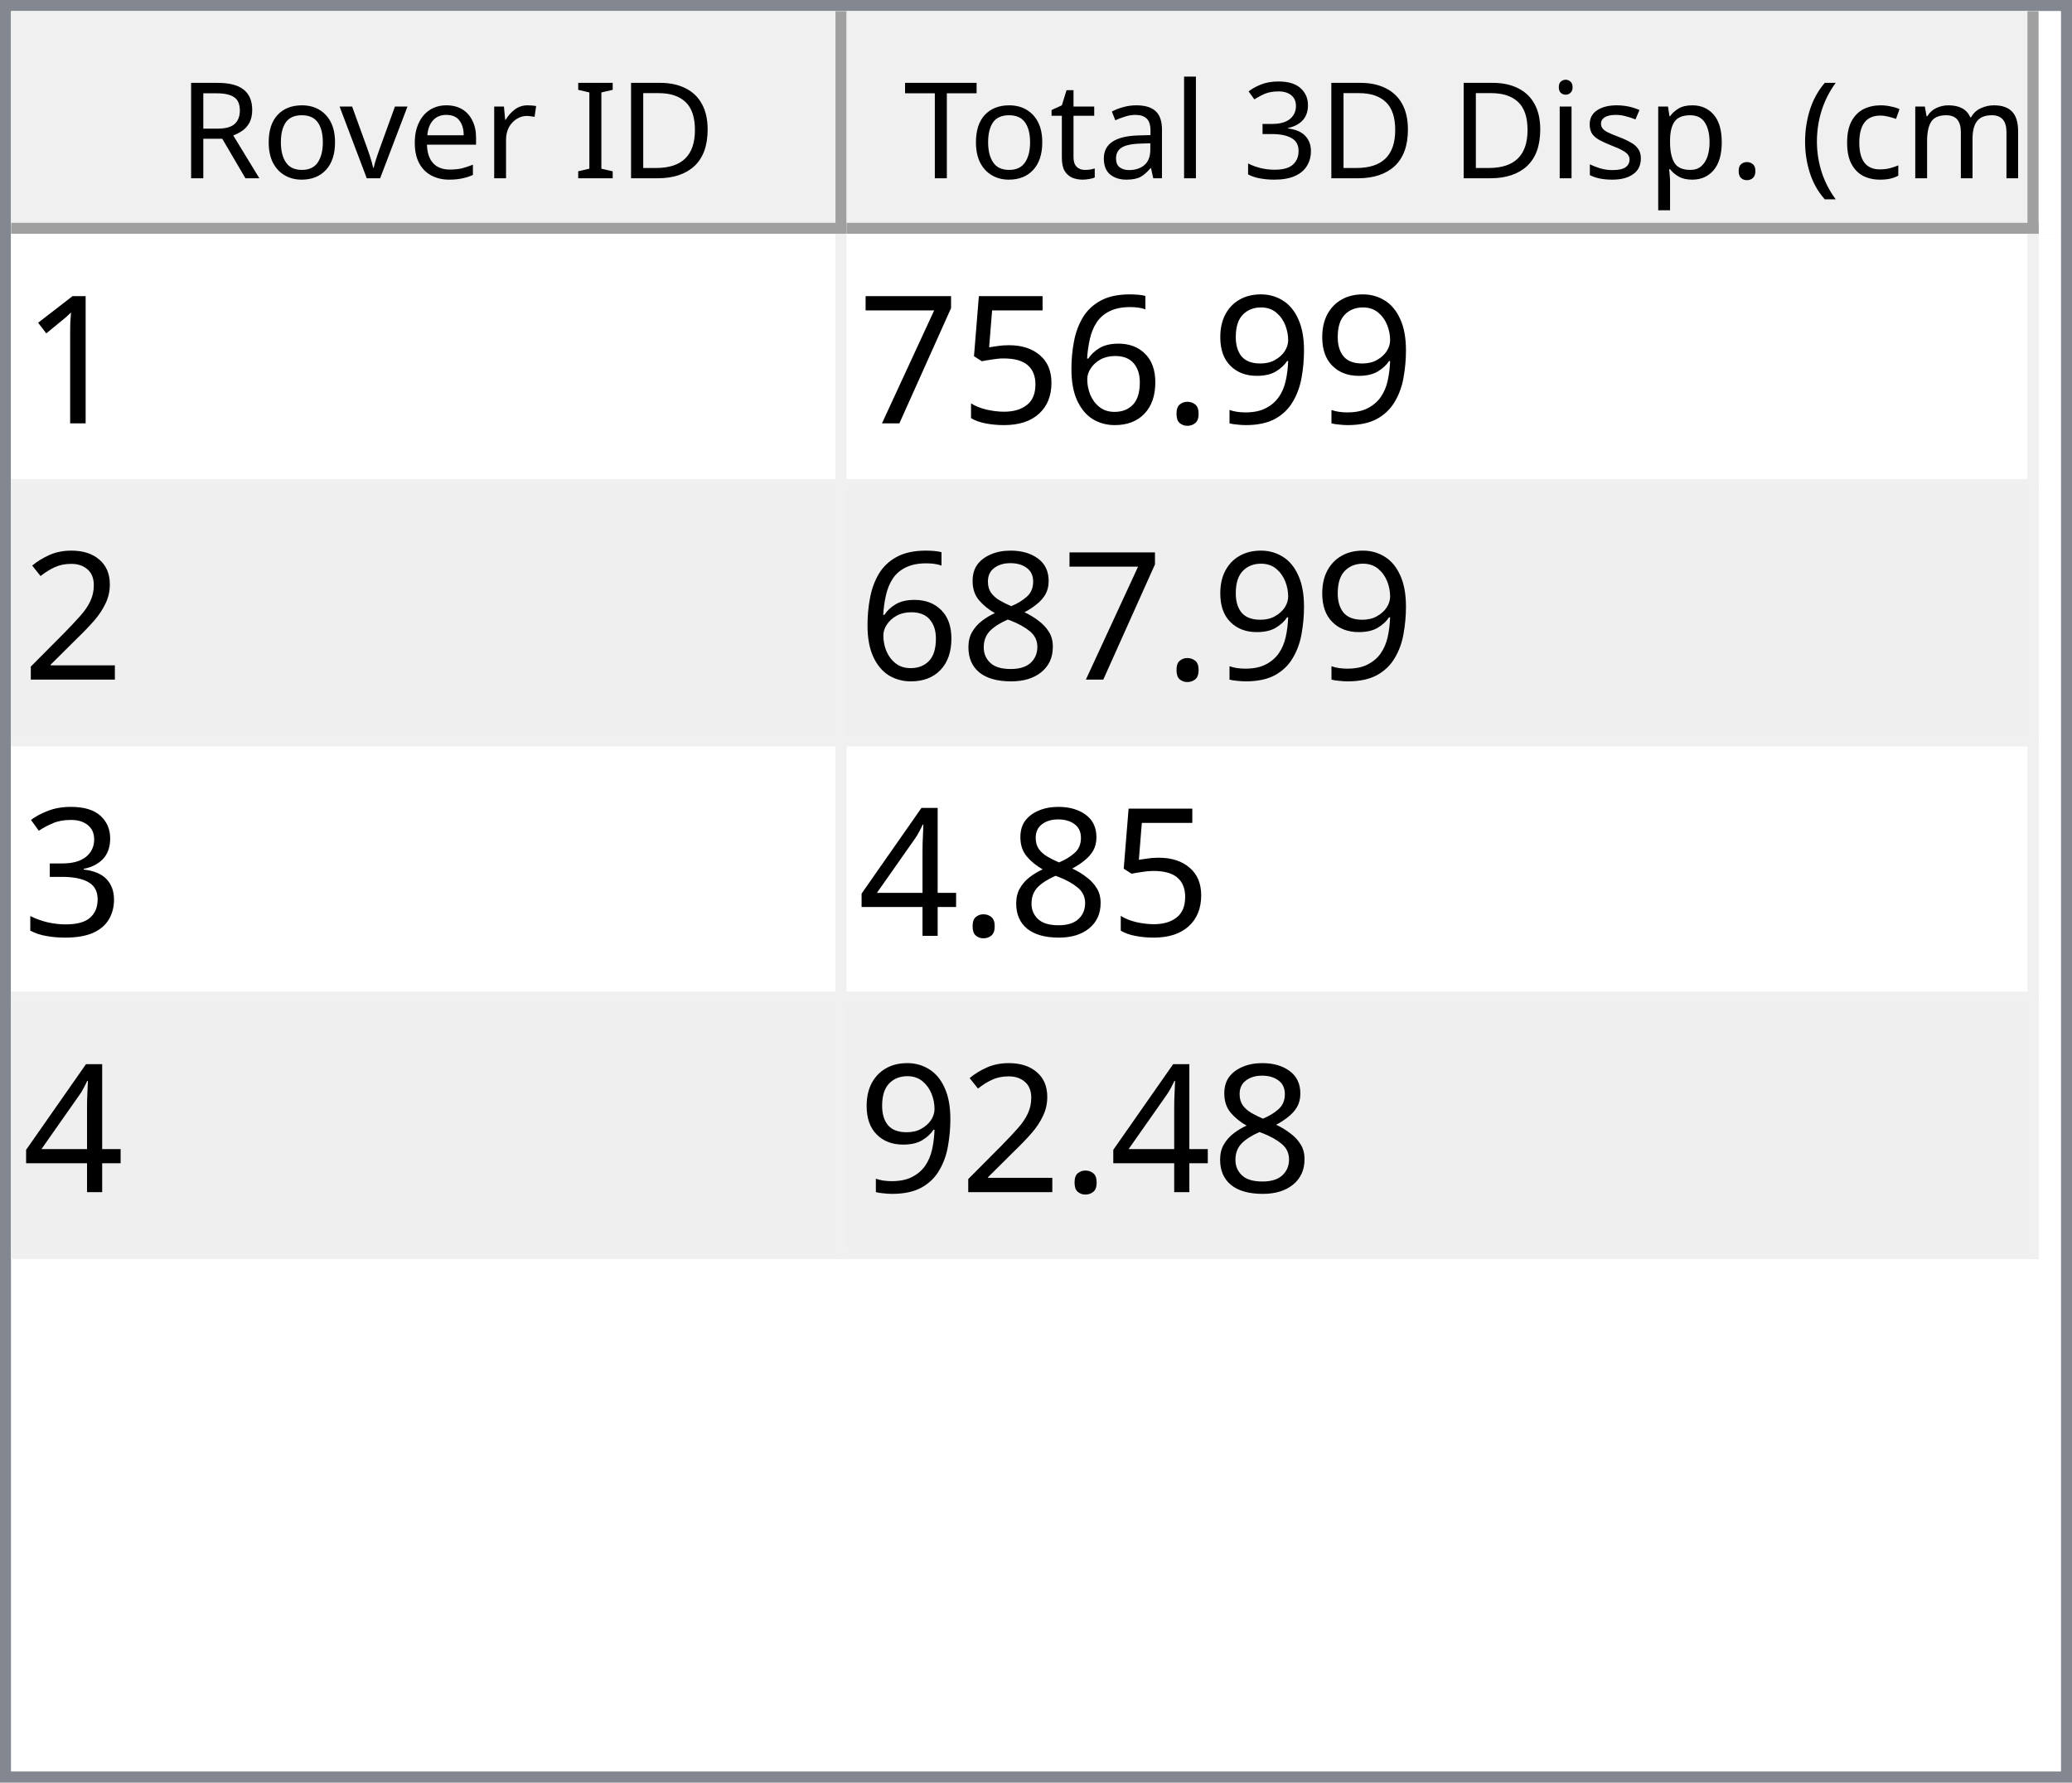
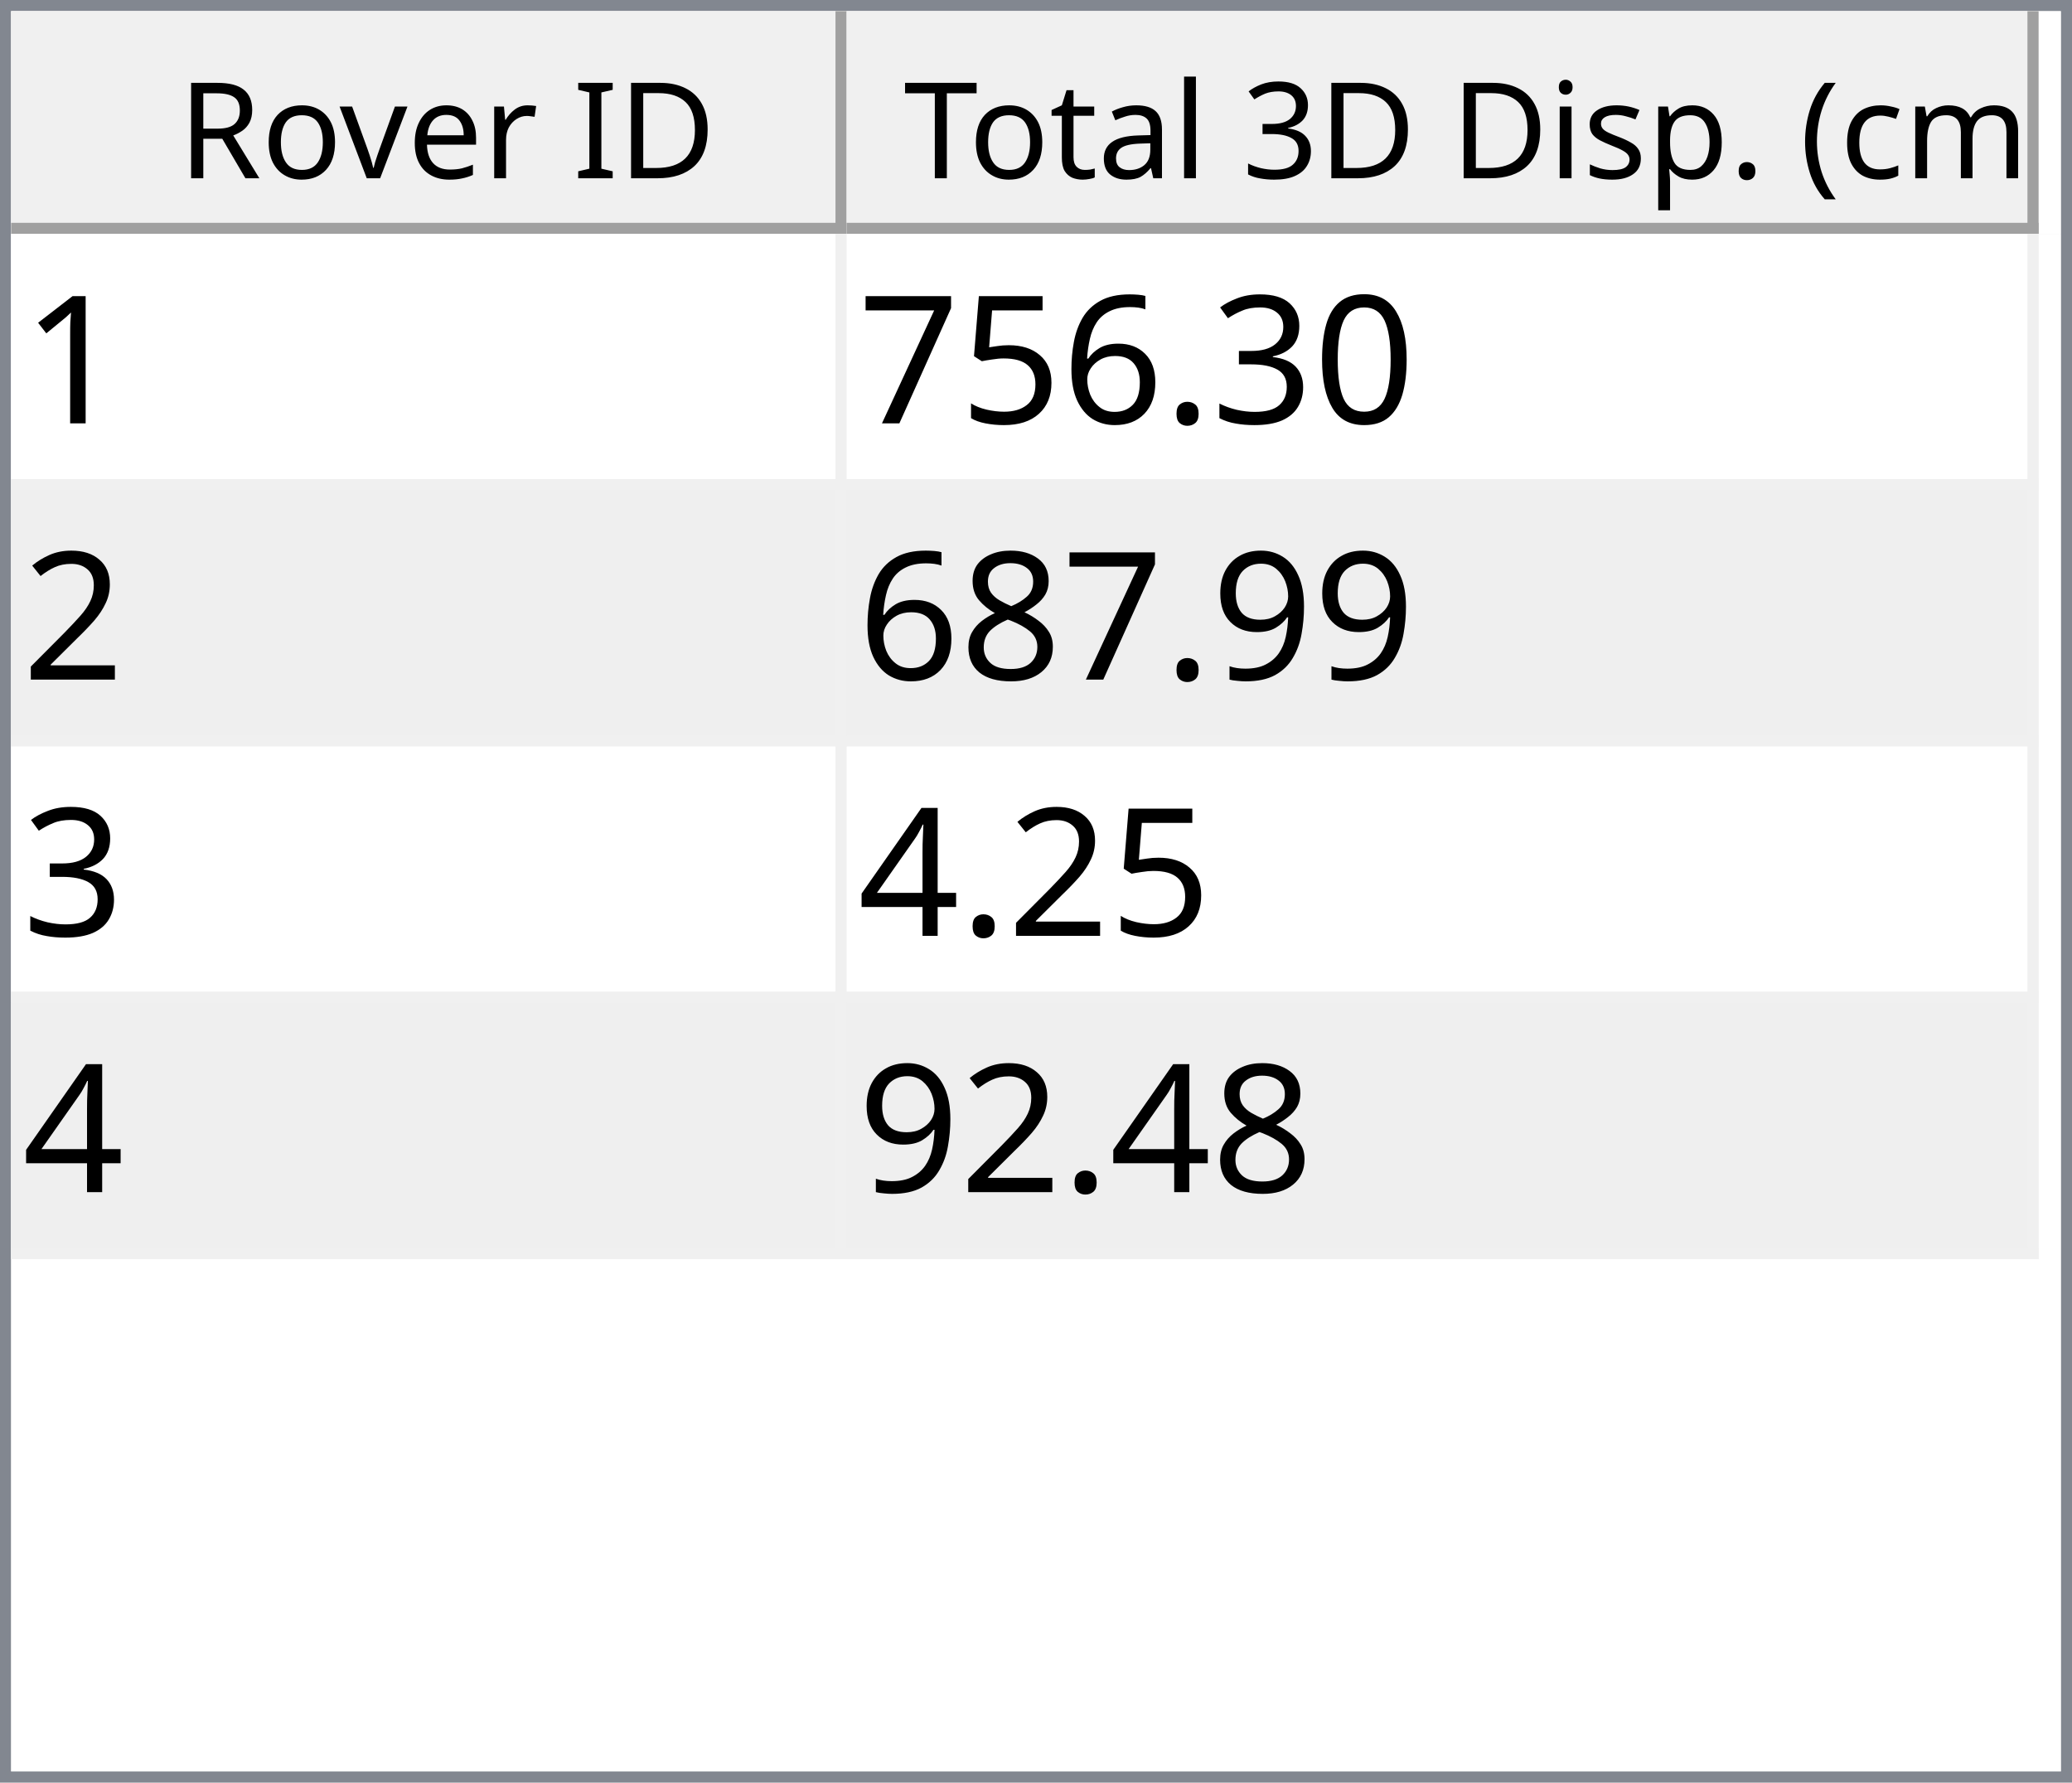
<svg xmlns="http://www.w3.org/2000/svg" style="fill-opacity:1; color-rendering:auto; color-interpolation:auto; text-rendering:auto; stroke:black; stroke-linecap:square; stroke-miterlimit:10; shape-rendering:auto; stroke-opacity:1; fill:black; stroke-dasharray:none; font-weight:normal; stroke-width:1; font-family:'Dialog'; font-style:normal; stroke-linejoin:miter; font-size:12px; stroke-dashoffset:0; image-rendering:auto;" width="186" height="160">
  <defs id="genericDefs" />
  <g>
    <defs id="defs1">
      <clipPath clipPathUnits="userSpaceOnUse" id="clipPath1">
        <path d="M0 0 L186 0 L186 160 L0 160 L0 0 Z" />
      </clipPath>
      <clipPath clipPathUnits="userSpaceOnUse" id="clipPath2">
        <path d="M0 0 L0 160 L186 160 L186 0 Z" />
      </clipPath>
      <clipPath clipPathUnits="userSpaceOnUse" id="clipPath3">
        <path d="M0 0 L0 20 L184 20 L184 0 Z" />
      </clipPath>
      <clipPath clipPathUnits="userSpaceOnUse" id="clipPath4">
        <path d="M0 0 L0 20 L75 20 L75 0 Z" />
      </clipPath>
      <clipPath clipPathUnits="userSpaceOnUse" id="clipPath5">
        <path d="M1 1 L1 19 L74 19 L74 1 Z" />
      </clipPath>
      <clipPath clipPathUnits="userSpaceOnUse" id="clipPath6">
        <path d="M0 0 L0 18 L73 18 L73 0 Z" />
      </clipPath>
      <clipPath clipPathUnits="userSpaceOnUse" id="clipPath7">
        <path d="M-0.5 -0.5 L-0.5 19.5 L74.5 19.5 L74.5 -0.5 Z" />
      </clipPath>
      <clipPath clipPathUnits="userSpaceOnUse" id="clipPath8">
        <path d="M0 0 L0 20 L107 20 L107 0 Z" />
      </clipPath>
      <clipPath clipPathUnits="userSpaceOnUse" id="clipPath9">
        <path d="M1 1 L1 19 L106 19 L106 1 Z" />
      </clipPath>
      <clipPath clipPathUnits="userSpaceOnUse" id="clipPath10">
        <path d="M0 0 L0 18 L105 18 L105 0 Z" />
      </clipPath>
      <clipPath clipPathUnits="userSpaceOnUse" id="clipPath11">
        <path d="M-0.5 -0.5 L-0.5 19.5 L106.5 19.5 L106.5 -0.5 Z" />
      </clipPath>
      <clipPath clipPathUnits="userSpaceOnUse" id="clipPath12">
        <path d="M0 0 L0 138 L184 138 L184 0 Z" />
      </clipPath>
      <clipPath clipPathUnits="userSpaceOnUse" id="clipPath13">
        <path d="M0 0 L0 92 L182 92 L182 0 Z" />
      </clipPath>
      <clipPath clipPathUnits="userSpaceOnUse" id="clipPath14">
        <path d="M-0.5 -0.5 L-0.5 91.5 L181.5 91.5 L181.5 -0.5 Z" />
      </clipPath>
      <clipPath clipPathUnits="userSpaceOnUse" id="clipPath15">
        <path d="M0 0 L0 22 L74 22 L74 0 Z" />
      </clipPath>
      <clipPath clipPathUnits="userSpaceOnUse" id="clipPath16">
        <path d="M0 0 L0 22 L106 22 L106 0 Z" />
      </clipPath>
      <font horiz-adv-x="64.551" id="font1">
        <font-face ascent="107.91" descent="25.098" units-per-em="100" style="font-style:normal; font-family:Segoe UI; font-weight:normal;" />
        <missing-glyph horiz-adv-x="64.551" d="M8.109 0 L8.109 68.266 L56.453 68.266 L56.453 0 L8.109 0 ZM15.328 7.234 L49.219 7.234 L49.219 61.031 L15.328 61.031 L15.328 7.234 Z" />
        <glyph unicode="D" horiz-adv-x="70.117" d="M9.188 0 L9.188 70.016 L28.516 70.016 Q65.531 70.016 65.531 35.891 Q65.531 19.672 55.25 9.836 Q44.969 0 27.734 0 L9.188 0 ZM17.391 62.594 L17.391 7.422 L27.828 7.422 Q41.609 7.422 49.273 14.797 Q56.938 22.172 56.938 35.688 Q56.938 62.594 28.328 62.594 L17.391 62.594 Z" />
        <glyph unicode="I" horiz-adv-x="26.611" d="M17.391 0 L9.188 0 L9.188 70.016 L17.391 70.016 L17.391 0 Z" />
        <glyph unicode=" " horiz-adv-x="27.393" d="" />
        <glyph unicode="r" horiz-adv-x="34.766" d="M34.188 41.891 Q32.078 43.5 28.125 43.5 Q23 43.5 19.555 38.672 Q16.109 33.844 16.109 25.484 L16.109 0 L8.109 0 L8.109 50 L16.109 50 L16.109 39.703 L16.312 39.703 Q18.016 44.969 21.531 47.922 Q25.047 50.875 29.391 50.875 Q32.516 50.875 34.188 50.203 L34.188 41.891 Z" />
        <glyph unicode="e" horiz-adv-x="52.295" d="M48.297 23 L12.984 23 Q13.188 14.656 17.484 10.109 Q21.781 5.562 29.297 5.562 Q37.75 5.562 44.828 11.141 L44.828 3.609 Q38.234 -1.172 27.391 -1.172 Q16.797 -1.172 10.742 5.641 Q4.688 12.453 4.688 24.812 Q4.688 36.469 11.305 43.82 Q17.922 51.172 27.734 51.172 Q37.547 51.172 42.922 44.828 Q48.297 38.484 48.297 27.203 L48.297 23 ZM40.094 29.781 Q40.047 36.719 36.75 40.578 Q33.453 44.438 27.594 44.438 Q21.922 44.438 17.969 40.383 Q14.016 36.328 13.094 29.781 L40.094 29.781 Z" />
        <glyph unicode="v" horiz-adv-x="47.9" d="M47.406 50 L27.484 0 L19.625 0 L0.688 50 L9.469 50 L22.172 13.672 Q23.578 9.672 23.922 6.688 L24.125 6.688 Q24.609 10.453 25.688 13.484 L38.969 50 L47.406 50 Z" />
        <glyph unicode="o" horiz-adv-x="58.594" d="M29 -1.172 Q17.922 -1.172 11.305 5.836 Q4.688 12.844 4.688 24.422 Q4.688 37.016 11.57 44.094 Q18.453 51.172 30.172 51.172 Q41.359 51.172 47.633 44.289 Q53.906 37.406 53.906 25.203 Q53.906 13.234 47.141 6.031 Q40.375 -1.172 29 -1.172 ZM29.594 44.438 Q21.875 44.438 17.383 39.188 Q12.891 33.938 12.891 24.703 Q12.891 15.828 17.43 10.695 Q21.969 5.562 29.594 5.562 Q37.359 5.562 41.531 10.594 Q45.703 15.625 45.703 24.906 Q45.703 34.281 41.531 39.359 Q37.359 44.438 29.594 44.438 Z" />
        <glyph unicode="R" horiz-adv-x="59.814" d="M59.375 0 L49.609 0 L37.891 19.625 Q36.281 22.359 34.766 24.289 Q33.25 26.219 31.664 27.438 Q30.078 28.656 28.25 29.219 Q26.422 29.781 24.125 29.781 L17.391 29.781 L17.391 0 L9.188 0 L9.188 70.016 L30.078 70.016 Q34.672 70.016 38.555 68.867 Q42.438 67.719 45.289 65.375 Q48.141 63.031 49.758 59.547 Q51.375 56.062 51.375 51.375 Q51.375 47.703 50.273 44.656 Q49.172 41.609 47.148 39.211 Q45.125 36.812 42.266 35.133 Q39.406 33.453 35.844 32.516 L35.844 32.328 Q37.594 31.547 38.891 30.547 Q40.188 29.547 41.359 28.18 Q42.531 26.812 43.68 25.078 Q44.828 23.344 46.234 21.047 L59.375 0 ZM17.391 62.594 L17.391 37.203 L28.516 37.203 Q31.594 37.203 34.203 38.133 Q36.812 39.062 38.719 40.797 Q40.625 42.531 41.703 45.047 Q42.781 47.562 42.781 50.688 Q42.781 56.297 39.141 59.445 Q35.5 62.594 28.609 62.594 L17.391 62.594 Z" />
        <glyph unicode=")" horiz-adv-x="30.176" d="M8.297 -15.922 L1.172 -15.922 Q16.406 2.344 16.406 26.812 Q16.406 51.469 1.078 70.016 L8.297 70.016 Q23.531 52.156 23.531 26.703 Q23.531 1.375 8.297 -15.922 Z" />
        <glyph unicode="m" horiz-adv-x="86.133" d="M79.109 0 L71.094 0 L71.094 28.719 Q71.094 37.016 68.531 40.727 Q65.969 44.438 59.906 44.438 Q54.781 44.438 51.195 39.75 Q47.609 35.062 47.609 28.516 L47.609 0 L39.594 0 L39.594 29.688 Q39.594 44.438 28.219 44.438 Q22.953 44.438 19.531 40.016 Q16.109 35.594 16.109 28.516 L16.109 0 L8.109 0 L8.109 50 L16.109 50 L16.109 42.094 L16.312 42.094 Q21.625 51.172 31.844 51.172 Q36.969 51.172 40.773 48.312 Q44.578 45.453 46 40.828 Q51.562 51.172 62.594 51.172 Q79.109 51.172 79.109 30.812 L79.109 0 Z" />
        <glyph unicode="c" horiz-adv-x="46.191" d="M42.188 2.297 Q36.422 -1.172 28.516 -1.172 Q17.828 -1.172 11.258 5.789 Q4.688 12.75 4.688 23.828 Q4.688 36.188 11.766 43.68 Q18.844 51.172 30.672 51.172 Q37.25 51.172 42.281 48.734 L42.281 40.531 Q36.719 44.438 30.375 44.438 Q22.703 44.438 17.797 38.945 Q12.891 33.453 12.891 24.516 Q12.891 15.719 17.508 10.641 Q22.125 5.562 29.891 5.562 Q36.422 5.562 42.188 9.906 L42.188 2.297 Z" />
        <glyph unicode="(" horiz-adv-x="30.176" d="M29.109 -15.922 L21.969 -15.922 Q6.844 1.375 6.844 26.703 Q6.844 52.156 21.969 70.016 L29.203 70.016 Q13.875 51.469 13.875 26.812 Q13.875 2.344 29.109 -15.922 Z" />
        <glyph unicode="." horiz-adv-x="21.68" d="M10.891 -1.078 Q8.641 -1.078 7.055 0.539 Q5.469 2.156 5.469 4.391 Q5.469 6.641 7.055 8.273 Q8.641 9.906 10.891 9.906 Q13.188 9.906 14.797 8.273 Q16.406 6.641 16.406 4.391 Q16.406 2.156 14.797 0.539 Q13.188 -1.078 10.891 -1.078 Z" />
        <glyph unicode="p" horiz-adv-x="58.789" d="M16.312 7.234 L16.109 7.234 L16.109 -23 L8.109 -23 L8.109 50 L16.109 50 L16.109 41.219 L16.312 41.219 Q22.219 51.172 33.594 51.172 Q43.266 51.172 48.688 44.461 Q54.109 37.75 54.109 26.469 Q54.109 13.922 48 6.375 Q41.891 -1.172 31.297 -1.172 Q21.578 -1.172 16.312 7.234 ZM16.109 27.391 L16.109 20.406 Q16.109 14.203 20.141 9.883 Q24.172 5.562 30.375 5.562 Q37.641 5.562 41.773 11.133 Q45.906 16.703 45.906 26.609 Q45.906 34.969 42.047 39.703 Q38.188 44.438 31.594 44.438 Q24.609 44.438 20.359 39.578 Q16.109 34.719 16.109 27.391 Z" />
        <glyph unicode="s" horiz-adv-x="42.432" d="M5.078 1.812 L5.078 10.406 Q11.625 5.562 19.484 5.562 Q30.031 5.562 30.031 12.594 Q30.031 14.594 29.125 15.992 Q28.219 17.391 26.68 18.461 Q25.141 19.531 23.07 20.383 Q21 21.234 18.609 22.172 Q15.281 23.484 12.766 24.828 Q10.25 26.172 8.57 27.859 Q6.891 29.547 6.031 31.695 Q5.172 33.844 5.172 36.719 Q5.172 40.234 6.789 42.945 Q8.406 45.656 11.086 47.484 Q13.766 49.312 17.211 50.242 Q20.656 51.172 24.312 51.172 Q30.812 51.172 35.938 48.922 L35.938 40.828 Q30.422 44.438 23.25 44.438 Q21 44.438 19.195 43.922 Q17.391 43.406 16.094 42.477 Q14.797 41.547 14.086 40.258 Q13.375 38.969 13.375 37.406 Q13.375 35.453 14.086 34.133 Q14.797 32.812 16.164 31.789 Q17.531 30.766 19.484 29.938 Q21.438 29.109 23.922 28.125 Q27.25 26.859 29.883 25.516 Q32.516 24.172 34.375 22.484 Q36.234 20.797 37.234 18.602 Q38.234 16.406 38.234 13.375 Q38.234 9.672 36.602 6.938 Q34.969 4.203 32.234 2.398 Q29.5 0.594 25.93 -0.289 Q22.359 -1.172 18.453 -1.172 Q10.75 -1.172 5.078 1.812 Z" />
        <glyph unicode="i" horiz-adv-x="24.219" d="M12.203 62.703 Q10.062 62.703 8.547 64.164 Q7.031 65.625 7.031 67.875 Q7.031 70.125 8.547 71.609 Q10.062 73.094 12.203 73.094 Q14.406 73.094 15.945 71.609 Q17.484 70.125 17.484 67.875 Q17.484 65.719 15.945 64.211 Q14.406 62.703 12.203 62.703 ZM16.109 0 L8.109 0 L8.109 50 L16.109 50 L16.109 0 Z" />
        <glyph unicode="3" horiz-adv-x="53.906" d="M46.531 19.828 Q46.531 15.094 44.75 11.211 Q42.969 7.328 39.719 4.57 Q36.469 1.812 31.93 0.297 Q27.391 -1.219 21.922 -1.219 Q11.922 -1.219 6 2.594 L6 11.188 Q13.094 5.609 22.219 5.609 Q25.875 5.609 28.828 6.539 Q31.781 7.469 33.906 9.227 Q36.031 10.984 37.18 13.477 Q38.328 15.969 38.328 19.094 Q38.328 32.812 18.797 32.812 L12.984 32.812 L12.984 39.594 L18.5 39.594 Q35.797 39.594 35.797 52.484 Q35.797 64.406 22.609 64.406 Q15.188 64.406 8.688 59.422 L8.688 67.188 Q15.375 71.188 24.609 71.188 Q29 71.188 32.57 69.969 Q36.141 68.75 38.68 66.555 Q41.219 64.359 42.609 61.281 Q44 58.203 44 54.5 Q44 40.672 30.031 36.719 L30.031 36.531 Q33.594 36.141 36.625 34.797 Q39.656 33.453 41.852 31.305 Q44.047 29.156 45.289 26.25 Q46.531 23.344 46.531 19.828 Z" />
        <glyph unicode="l" horiz-adv-x="24.219" d="M16.109 0 L8.109 0 L8.109 74.031 L16.109 74.031 L16.109 0 Z" />
        <glyph unicode="a" horiz-adv-x="50.879" d="M43.891 0 L35.891 0 L35.891 7.812 L35.688 7.812 Q30.469 -1.172 20.312 -1.172 Q12.844 -1.172 8.617 2.781 Q4.391 6.734 4.391 13.281 Q4.391 27.297 20.906 29.594 L35.891 31.688 Q35.891 44.438 25.594 44.438 Q16.547 44.438 9.281 38.281 L9.281 46.484 Q16.656 51.172 26.266 51.172 Q43.891 51.172 43.891 32.516 L43.891 0 ZM35.891 25.297 L23.828 23.641 Q18.266 22.859 15.43 20.875 Q12.594 18.891 12.594 13.875 Q12.594 10.203 15.211 7.883 Q17.828 5.562 22.172 5.562 Q28.125 5.562 32.008 9.742 Q35.891 13.922 35.891 20.312 L35.891 25.297 Z" />
        <glyph unicode="t" horiz-adv-x="33.887" d="M31.297 0.484 Q28.469 -1.078 23.828 -1.078 Q10.688 -1.078 10.688 13.578 L10.688 43.172 L2.094 43.172 L2.094 50 L10.688 50 L10.688 62.203 L18.703 64.797 L18.703 50 L31.297 50 L31.297 43.172 L18.703 43.172 L18.703 14.984 Q18.703 9.969 20.414 7.82 Q22.125 5.672 26.078 5.672 Q29.109 5.672 31.297 7.328 L31.297 0.484 Z" />
        <glyph unicode="T" horiz-adv-x="52.393" d="M50.594 62.594 L30.375 62.594 L30.375 0 L22.172 0 L22.172 62.594 L2 62.594 L2 70.016 L50.594 70.016 L50.594 62.594 Z" />
      </font>
      <font horiz-adv-x="75.0" id="font2">
        <font-face ascent="100.537" descent="21.973" units-per-em="100" style="font-style:normal; font-family:sans-serif; font-weight:normal;" />
        <missing-glyph horiz-adv-x="75.0" d="M12.5 0 L12.5 62.5 L62.5 62.5 L62.5 0 L12.5 0 ZM14.062 1.562 L60.938 1.562 L60.938 60.938 L14.062 60.938 L14.062 1.562 Z" />
        <glyph unicode="1" horiz-adv-x="55.615" d="M37.25 0 L28.469 0 L28.469 56 Q25.297 52.984 20.141 49.953 Q14.984 46.922 10.891 45.406 L10.891 53.906 Q18.266 57.375 23.781 62.305 Q29.297 67.234 31.594 71.875 L37.25 71.875 L37.25 0 Z" />
-         <glyph unicode="9" horiz-adv-x="55.615" d="M5.469 16.547 L13.922 17.328 Q14.984 11.375 18.016 8.688 Q21.047 6 25.781 6 Q29.828 6 32.883 7.859 Q35.938 9.719 37.891 12.82 Q39.844 15.922 41.164 21.195 Q42.484 26.469 42.484 31.938 Q42.484 32.516 42.438 33.688 Q39.797 29.5 35.234 26.883 Q30.672 24.266 25.344 24.266 Q16.453 24.266 10.305 30.711 Q4.156 37.156 4.156 47.703 Q4.156 58.594 10.578 65.234 Q17 71.875 26.656 71.875 Q33.641 71.875 39.43 68.117 Q45.219 64.359 48.219 57.398 Q51.219 50.438 51.219 37.25 Q51.219 23.531 48.242 15.406 Q45.266 7.281 39.383 3.031 Q33.5 -1.219 25.594 -1.219 Q17.188 -1.219 11.867 3.445 Q6.547 8.109 5.469 16.547 ZM41.453 48.141 Q41.453 55.719 37.43 60.156 Q33.406 64.594 27.734 64.594 Q21.875 64.594 17.531 59.812 Q13.188 55.031 13.188 47.406 Q13.188 40.578 17.312 36.305 Q21.438 32.031 27.484 32.031 Q33.594 32.031 37.523 36.305 Q41.453 40.578 41.453 48.141 Z" />
+         <glyph unicode="0" horiz-adv-x="55.615" d="M4.156 35.297 Q4.156 48 6.766 55.742 Q9.375 63.484 14.523 67.68 Q19.672 71.875 27.484 71.875 Q33.25 71.875 37.594 69.555 Q41.938 67.234 44.773 62.867 Q47.609 58.5 49.219 52.227 Q50.828 45.953 50.828 35.297 Q50.828 22.703 48.242 14.969 Q45.656 7.234 40.508 3.008 Q35.359 -1.219 27.484 -1.219 Q17.141 -1.219 11.234 6.203 Q4.156 15.141 4.156 35.297 ZM13.188 35.297 Q13.188 17.672 17.312 11.836 Q21.438 6 27.484 6 Q33.547 6 37.672 11.859 Q41.797 17.719 41.797 35.297 Q41.797 52.984 37.672 58.789 Q33.547 64.594 27.391 64.594 Q21.344 64.594 17.719 59.469 Q13.188 52.938 13.188 35.297 Z" />
+         <glyph unicode="3" horiz-adv-x="55.615" d="M4.203 18.891 L12.984 20.062 Q14.5 12.594 18.141 9.297 Q21.781 6 27 6 Q33.203 6 37.477 10.297 Q41.75 14.594 41.75 20.953 Q41.75 27 37.797 30.93 Q33.844 34.859 27.734 34.859 Q25.25 34.859 21.531 33.891 L22.516 41.609 Q23.391 41.5 23.922 41.5 Q29.547 41.5 34.039 44.43 Q38.531 47.359 38.531 53.469 Q38.531 58.297 35.258 61.477 Q31.984 64.656 26.812 64.656 Q21.688 64.656 18.266 61.43 Q14.844 58.203 13.875 51.766 L5.078 53.328 Q6.688 62.156 12.398 67.016 Q18.109 71.875 26.609 71.875 Q32.469 71.875 37.398 69.359 Q42.328 66.844 44.945 62.5 Q47.562 58.156 47.562 53.266 Q47.562 48.641 45.07 44.828 Q42.578 41.016 37.703 38.766 Q44.047 37.312 47.562 32.695 Q51.078 28.078 51.078 21.141 Q51.078 11.766 44.242 5.25 Q37.406 -1.266 26.953 -1.266 Q17.531 -1.266 11.305 4.352 Q5.078 9.969 4.203 18.891 Z" />
        <glyph unicode="." horiz-adv-x="27.783" d="M9.078 0 L9.078 10.016 L19.094 10.016 L19.094 0 L9.078 0 Z" />
        <glyph unicode="6" horiz-adv-x="55.615" d="M49.75 54.047 L41.016 53.375 Q39.844 58.547 37.703 60.891 Q34.125 64.656 28.906 64.656 Q24.703 64.656 21.531 62.312 Q17.391 59.281 14.992 53.469 Q12.594 47.656 12.5 36.922 Q15.672 41.75 20.266 44.094 Q24.859 46.438 29.891 46.438 Q38.672 46.438 44.852 39.969 Q51.031 33.5 51.031 23.25 Q51.031 16.5 48.125 10.719 Q45.219 4.938 40.141 1.859 Q35.062 -1.219 28.609 -1.219 Q17.625 -1.219 10.695 6.859 Q3.766 14.938 3.766 33.5 Q3.766 54.25 11.422 63.672 Q18.109 71.875 29.438 71.875 Q37.891 71.875 43.289 67.141 Q48.688 62.406 49.75 54.047 ZM13.875 23.188 Q13.875 18.656 15.797 14.508 Q17.719 10.359 21.188 8.18 Q24.656 6 28.469 6 Q34.031 6 38.039 10.492 Q42.047 14.984 42.047 22.703 Q42.047 30.125 38.086 34.398 Q34.125 38.672 28.125 38.672 Q22.172 38.672 18.023 34.398 Q13.875 30.125 13.875 23.188 Z" />
        <glyph unicode="5" horiz-adv-x="55.615" d="M4.156 18.75 L13.375 19.531 Q14.406 12.797 18.141 9.398 Q21.875 6 27.156 6 Q33.5 6 37.891 10.789 Q42.281 15.578 42.281 23.484 Q42.281 31 38.062 35.352 Q33.844 39.703 27 39.703 Q22.75 39.703 19.336 37.773 Q15.922 35.844 13.969 32.766 L5.719 33.844 L12.641 70.609 L48.25 70.609 L48.25 62.203 L19.672 62.203 L15.828 42.969 Q22.266 47.469 29.344 47.469 Q38.719 47.469 45.164 40.969 Q51.609 34.469 51.609 24.266 Q51.609 14.547 45.953 7.469 Q39.062 -1.219 27.156 -1.219 Q17.391 -1.219 11.211 4.25 Q5.031 9.719 4.156 18.75 Z" />
        <glyph unicode="7" horiz-adv-x="55.615" d="M4.734 62.203 L4.734 70.656 L51.078 70.656 L51.078 63.812 Q44.234 56.547 37.523 44.484 Q30.812 32.422 27.156 19.672 Q24.516 10.688 23.781 0 L14.75 0 Q14.891 8.453 18.062 20.414 Q21.234 32.375 27.172 43.484 Q33.109 54.594 39.797 62.203 L4.734 62.203 Z" />
        <glyph unicode="2" horiz-adv-x="55.615" d="M50.344 8.453 L50.344 0 L3.031 0 Q2.938 3.172 4.047 6.109 Q5.859 10.938 9.836 15.625 Q13.812 20.312 21.344 26.469 Q33.016 36.031 37.117 41.625 Q41.219 47.219 41.219 52.203 Q41.219 57.422 37.477 61.008 Q33.734 64.594 27.734 64.594 Q21.391 64.594 17.578 60.789 Q13.766 56.984 13.719 50.25 L4.688 51.172 Q5.609 61.281 11.664 66.578 Q17.719 71.875 27.938 71.875 Q38.234 71.875 44.242 66.164 Q50.25 60.453 50.25 52 Q50.25 47.703 48.492 43.555 Q46.734 39.406 42.656 34.812 Q38.578 30.219 29.109 22.219 Q21.188 15.578 18.945 13.211 Q16.703 10.844 15.234 8.453 L50.344 8.453 Z" />
+         <glyph unicode="9" horiz-adv-x="55.615" d="M5.469 16.547 L13.922 17.328 Q14.984 11.375 18.016 8.688 Q21.047 6 25.781 6 Q29.828 6 32.883 7.859 Q35.938 9.719 37.891 12.82 Q39.844 15.922 41.164 21.195 Q42.484 26.469 42.484 31.938 Q42.484 32.516 42.438 33.688 Q39.797 29.5 35.234 26.883 Q30.672 24.266 25.344 24.266 Q16.453 24.266 10.305 30.711 Q4.156 37.156 4.156 47.703 Q4.156 58.594 10.578 65.234 Q17 71.875 26.656 71.875 Q33.641 71.875 39.43 68.117 Q45.219 64.359 48.219 57.398 Q51.219 50.438 51.219 37.25 Q51.219 23.531 48.242 15.406 Q45.266 7.281 39.383 3.031 Q33.5 -1.219 25.594 -1.219 Q17.188 -1.219 11.867 3.445 Q6.547 8.109 5.469 16.547 ZM41.453 48.141 Q41.453 55.719 37.43 60.156 Q33.406 64.594 27.734 64.594 Q21.875 64.594 17.531 59.812 Q13.188 55.031 13.188 47.406 Q13.188 40.578 17.312 36.305 Q21.438 32.031 27.484 32.031 Q33.594 32.031 37.523 36.305 Q41.453 40.578 41.453 48.141 Z" />
        <glyph unicode="8" horiz-adv-x="55.615" d="M17.672 38.812 Q12.203 40.828 9.57 44.539 Q6.938 48.25 6.938 53.422 Q6.938 61.234 12.555 66.555 Q18.172 71.875 27.484 71.875 Q36.859 71.875 42.578 66.43 Q48.297 60.984 48.297 53.172 Q48.297 48.188 45.68 44.508 Q43.062 40.828 37.75 38.812 Q44.344 36.672 47.781 31.883 Q51.219 27.094 51.219 20.453 Q51.219 11.281 44.727 5.031 Q38.234 -1.219 27.641 -1.219 Q17.047 -1.219 10.547 5.055 Q4.047 11.328 4.047 20.703 Q4.047 27.688 7.594 32.398 Q11.141 37.109 17.672 38.812 ZM15.922 53.719 Q15.922 48.641 19.195 45.414 Q22.469 42.188 27.688 42.188 Q32.766 42.188 36.016 45.383 Q39.266 48.578 39.266 53.219 Q39.266 58.062 35.914 61.359 Q32.562 64.656 27.594 64.656 Q22.562 64.656 19.242 61.43 Q15.922 58.203 15.922 53.719 ZM13.094 20.656 Q13.094 16.891 14.875 13.375 Q16.656 9.859 20.172 7.93 Q23.688 6 27.734 6 Q34.031 6 38.133 10.055 Q42.234 14.109 42.234 20.359 Q42.234 26.703 38.016 30.859 Q33.797 35.016 27.438 35.016 Q21.234 35.016 17.164 30.914 Q13.094 26.812 13.094 20.656 Z" />
-         <glyph unicode="3" horiz-adv-x="55.615" d="M4.203 18.891 L12.984 20.062 Q14.5 12.594 18.141 9.297 Q21.781 6 27 6 Q33.203 6 37.477 10.297 Q41.75 14.594 41.75 20.953 Q41.75 27 37.797 30.93 Q33.844 34.859 27.734 34.859 Q25.25 34.859 21.531 33.891 L22.516 41.609 Q23.391 41.5 23.922 41.5 Q29.547 41.5 34.039 44.43 Q38.531 47.359 38.531 53.469 Q38.531 58.297 35.258 61.477 Q31.984 64.656 26.812 64.656 Q21.688 64.656 18.266 61.43 Q14.844 58.203 13.875 51.766 L5.078 53.328 Q6.688 62.156 12.398 67.016 Q18.109 71.875 26.609 71.875 Q32.469 71.875 37.398 69.359 Q42.328 66.844 44.945 62.5 Q47.562 58.156 47.562 53.266 Q47.562 48.641 45.07 44.828 Q42.578 41.016 37.703 38.766 Q44.047 37.312 47.562 32.695 Q51.078 28.078 51.078 21.141 Q51.078 11.766 44.242 5.25 Q37.406 -1.266 26.953 -1.266 Q17.531 -1.266 11.305 4.352 Q5.078 9.969 4.203 18.891 Z" />
        <glyph unicode="4" horiz-adv-x="55.615" d="M32.328 0 L32.328 17.141 L1.266 17.141 L1.266 25.203 L33.938 71.578 L41.109 71.578 L41.109 25.203 L50.781 25.203 L50.781 17.141 L41.109 17.141 L41.109 0 L32.328 0 ZM32.328 25.203 L32.328 57.469 L9.906 25.203 L32.328 25.203 Z" />
      </font>
    </defs>
    <g style="fill:white; stroke:white;">
      <rect x="0" y="0" width="186" style="clip-path:url(#clipPath1); stroke:none;" height="160" />
    </g>
    <g style="fill:white; text-rendering:optimizeSpeed; color-rendering:optimizeSpeed; image-rendering:optimizeSpeed; shape-rendering:crispEdges; stroke:white; color-interpolation:sRGB;">
      <rect x="0" width="186" height="160" y="0" style="stroke:none;" />
      <path style="stroke:none;" d="M0 160 L186 160 L186 0 L0 0 Z" />
    </g>
    <g style="fill:rgb(240,240,240); font-family:'Segoe UI'; stroke:rgb(240,240,240);">
      <rect x="0" y="0" width="186" style="clip-path:url(#clipPath2); stroke:none;" height="160" />
    </g>
    <g style="fill:rgb(130,135,144); font-family:'Segoe UI'; stroke:rgb(130,135,144);">
      <path d="M0 0 L186 0 L186 160 L0 160 L0 0 ZM1 1 L185 1 L185 159 L1 159 L1 1 Z" style="fill-rule:evenodd; clip-path:url(#clipPath2); stroke:none;" />
    </g>
    <g style="fill:white; font-family:'Segoe UI'; stroke:white;" transform="translate(1,1)">
      <rect x="0" y="0" width="184" style="clip-path:url(#clipPath3); stroke:none;" height="20" />
    </g>
    <g style="fill:rgb(240,240,240); font-family:'Segoe UI'; stroke:rgb(240,240,240);" transform="translate(1,1)">
      <rect x="0" y="0" width="75" style="clip-path:url(#clipPath4); stroke:none;" height="20" />
    </g>
    <g style="font-family:'Segoe UI';" transform="translate(2,2)">
      <text x="14" xml:space="preserve" y="14" style="clip-path:url(#clipPath6); stroke:none;">Rover ID</text>
    </g>
    <g style="fill:rgb(160,160,160); font-family:'Segoe UI'; stroke:rgb(160,160,160); stroke-linejoin:bevel;" transform="translate(1.5,1.5)">
      <line x1="74" x2="74" y1="0" style="fill:none; clip-path:url(#clipPath7);" y2="19" />
    </g>
    <g style="fill:rgb(160,160,160); font-family:'Segoe UI'; stroke:rgb(160,160,160); stroke-linejoin:bevel;" transform="matrix(1,0,0,1,1,1) translate(0.5,0.5)">
      <line x1="0" x2="74" y1="19" style="fill:none; clip-path:url(#clipPath7);" y2="19" />
    </g>
    <g style="fill:rgb(240,240,240); font-family:'Segoe UI'; stroke:rgb(240,240,240);" transform="translate(76,1)">
      <rect x="0" y="0" width="107" style="clip-path:url(#clipPath8); stroke:none;" height="20" />
    </g>
    <g style="font-family:'Segoe UI';" transform="translate(77,2)">
      <text x="1" xml:space="preserve" y="14" style="clip-path:url(#clipPath10); stroke:none;"> Total 3D Disp. (cm)</text>
    </g>
    <g style="fill:rgb(160,160,160); font-family:'Segoe UI'; stroke:rgb(160,160,160); stroke-linejoin:bevel;" transform="translate(76.5,1.5)">
      <line x1="106" x2="106" y1="0" style="fill:none; clip-path:url(#clipPath11);" y2="19" />
    </g>
    <g style="fill:rgb(160,160,160); font-family:'Segoe UI'; stroke:rgb(160,160,160); stroke-linejoin:bevel;" transform="matrix(1,0,0,1,76,1) translate(0.5,0.5)">
      <line x1="0" x2="106" y1="19" style="fill:none; clip-path:url(#clipPath11);" y2="19" />
    </g>
    <g style="fill:white; font-family:'Segoe UI'; stroke:white;" transform="translate(1,21)">
      <rect x="0" y="0" width="184" style="clip-path:url(#clipPath12); stroke:none;" height="138" />
    </g>
    <g style="fill:rgb(240,240,240); font-size:16px; font-family:sans-serif; stroke:rgb(240,240,240);" transform="translate(1,21)">
      <rect x="0" y="0" width="182" style="clip-path:url(#clipPath13); stroke:none;" height="92" />
      <line transform="translate(0.5,0.5)" x1="0" x2="181" y1="22" style="clip-path:url(#clipPath14); fill:none; stroke-linejoin:bevel;" y2="22" />
    </g>
    <g transform="matrix(1,0,0,1,1,21) translate(0.5,0.5)" style="fill:rgb(240,240,240); font-size:16px; font-family:sans-serif; stroke:rgb(240,240,240); stroke-linejoin:bevel;">
      <line x1="0" x2="181" y1="45" style="fill:none; clip-path:url(#clipPath14);" y2="45" />
    </g>
    <g transform="matrix(1,0,0,1,1,21) translate(0.5,0.5)" style="fill:rgb(240,240,240); font-size:16px; font-family:sans-serif; stroke:rgb(240,240,240); stroke-linejoin:bevel;">
      <line x1="0" x2="181" y1="68" style="fill:none; clip-path:url(#clipPath14);" y2="68" />
    </g>
    <g transform="matrix(1,0,0,1,1,21) translate(0.5,0.5)" style="fill:rgb(240,240,240); font-size:16px; font-family:sans-serif; stroke:rgb(240,240,240); stroke-linejoin:bevel;">
      <line x1="0" x2="181" y1="91" style="fill:none; clip-path:url(#clipPath14);" y2="91" />
    </g>
    <g transform="matrix(1,0,0,1,1,21) translate(0.5,0.5)" style="fill:rgb(240,240,240); font-size:16px; font-family:sans-serif; stroke:rgb(240,240,240); stroke-linejoin:bevel;">
      <line x1="74" x2="74" y1="0" style="fill:none; clip-path:url(#clipPath14);" y2="91" />
    </g>
    <g transform="matrix(1,0,0,1,1,21) translate(0.5,0.5)" style="fill:rgb(240,240,240); font-size:16px; font-family:sans-serif; stroke:rgb(240,240,240); stroke-linejoin:bevel;">
      <line x1="181" x2="181" y1="0" style="fill:none; clip-path:url(#clipPath14);" y2="91" />
    </g>
    <g style="fill:white; font-size:16px; font-family:sans-serif; stroke:white;" transform="matrix(1,0,0,1,1,21)">
      <rect x="0" y="0" width="74" style="clip-path:url(#clipPath15); stroke:none;" height="22" />
      <text x="1" y="17" style="fill:black; clip-path:url(#clipPath15); stroke:none;" xml:space="preserve">1</text>
    </g>
    <g style="fill:white; font-size:16px; font-family:sans-serif; stroke:white;" transform="matrix(1,0,0,1,1,21) translate(75,0)">
      <rect x="0" y="0" width="106" style="clip-path:url(#clipPath16); stroke:none;" height="22" />
-       <text x="1" y="17" style="fill:black; clip-path:url(#clipPath16); stroke:none;" xml:space="preserve">756.99</text>
+       <text x="1" y="17" style="fill:black; clip-path:url(#clipPath16); stroke:none;" xml:space="preserve">756.30</text>
    </g>
    <g style="fill:rgb(239,239,239); font-size:16px; font-family:sans-serif; stroke:rgb(239,239,239);" transform="matrix(1,0,0,1,1,21) translate(0,23)">
      <rect x="0" y="0" width="74" style="clip-path:url(#clipPath15); stroke:none;" height="22" />
      <text x="1" y="17" style="fill:black; clip-path:url(#clipPath15); stroke:none;" xml:space="preserve">2</text>
    </g>
    <g style="fill:rgb(239,239,239); font-size:16px; font-family:sans-serif; stroke:rgb(239,239,239);" transform="matrix(1,0,0,1,1,21) translate(75,23)">
      <rect x="0" y="0" width="106" style="clip-path:url(#clipPath16); stroke:none;" height="22" />
      <text x="1" y="17" style="fill:black; clip-path:url(#clipPath16); stroke:none;" xml:space="preserve">687.99</text>
    </g>
    <g style="fill:white; font-size:16px; font-family:sans-serif; stroke:white;" transform="matrix(1,0,0,1,1,21) translate(0,46)">
      <rect x="0" y="0" width="74" style="clip-path:url(#clipPath15); stroke:none;" height="22" />
      <text x="1" y="17" style="fill:black; clip-path:url(#clipPath15); stroke:none;" xml:space="preserve">3</text>
    </g>
    <g style="fill:white; font-size:16px; font-family:sans-serif; stroke:white;" transform="matrix(1,0,0,1,1,21) translate(75,46)">
      <rect x="0" y="0" width="106" style="clip-path:url(#clipPath16); stroke:none;" height="22" />
-       <text x="1" y="17" style="fill:black; clip-path:url(#clipPath16); stroke:none;" xml:space="preserve">4.85</text>
+       <text x="1" y="17" style="fill:black; clip-path:url(#clipPath16); stroke:none;" xml:space="preserve">4.25</text>
    </g>
    <g style="fill:rgb(239,239,239); font-size:16px; font-family:sans-serif; stroke:rgb(239,239,239);" transform="matrix(1,0,0,1,1,21) translate(0,69)">
      <rect x="0" y="0" width="74" style="clip-path:url(#clipPath15); stroke:none;" height="22" />
      <text x="1" y="17" style="fill:black; clip-path:url(#clipPath15); stroke:none;" xml:space="preserve">4</text>
    </g>
    <g style="fill:rgb(239,239,239); font-size:16px; font-family:sans-serif; stroke:rgb(239,239,239);" transform="matrix(1,0,0,1,1,21) translate(75,69)">
      <rect x="0" y="0" width="106" style="clip-path:url(#clipPath16); stroke:none;" height="22" />
      <text x="1" y="17" style="fill:black; clip-path:url(#clipPath16); stroke:none;" xml:space="preserve">92.48</text>
    </g>
  </g>
</svg>
